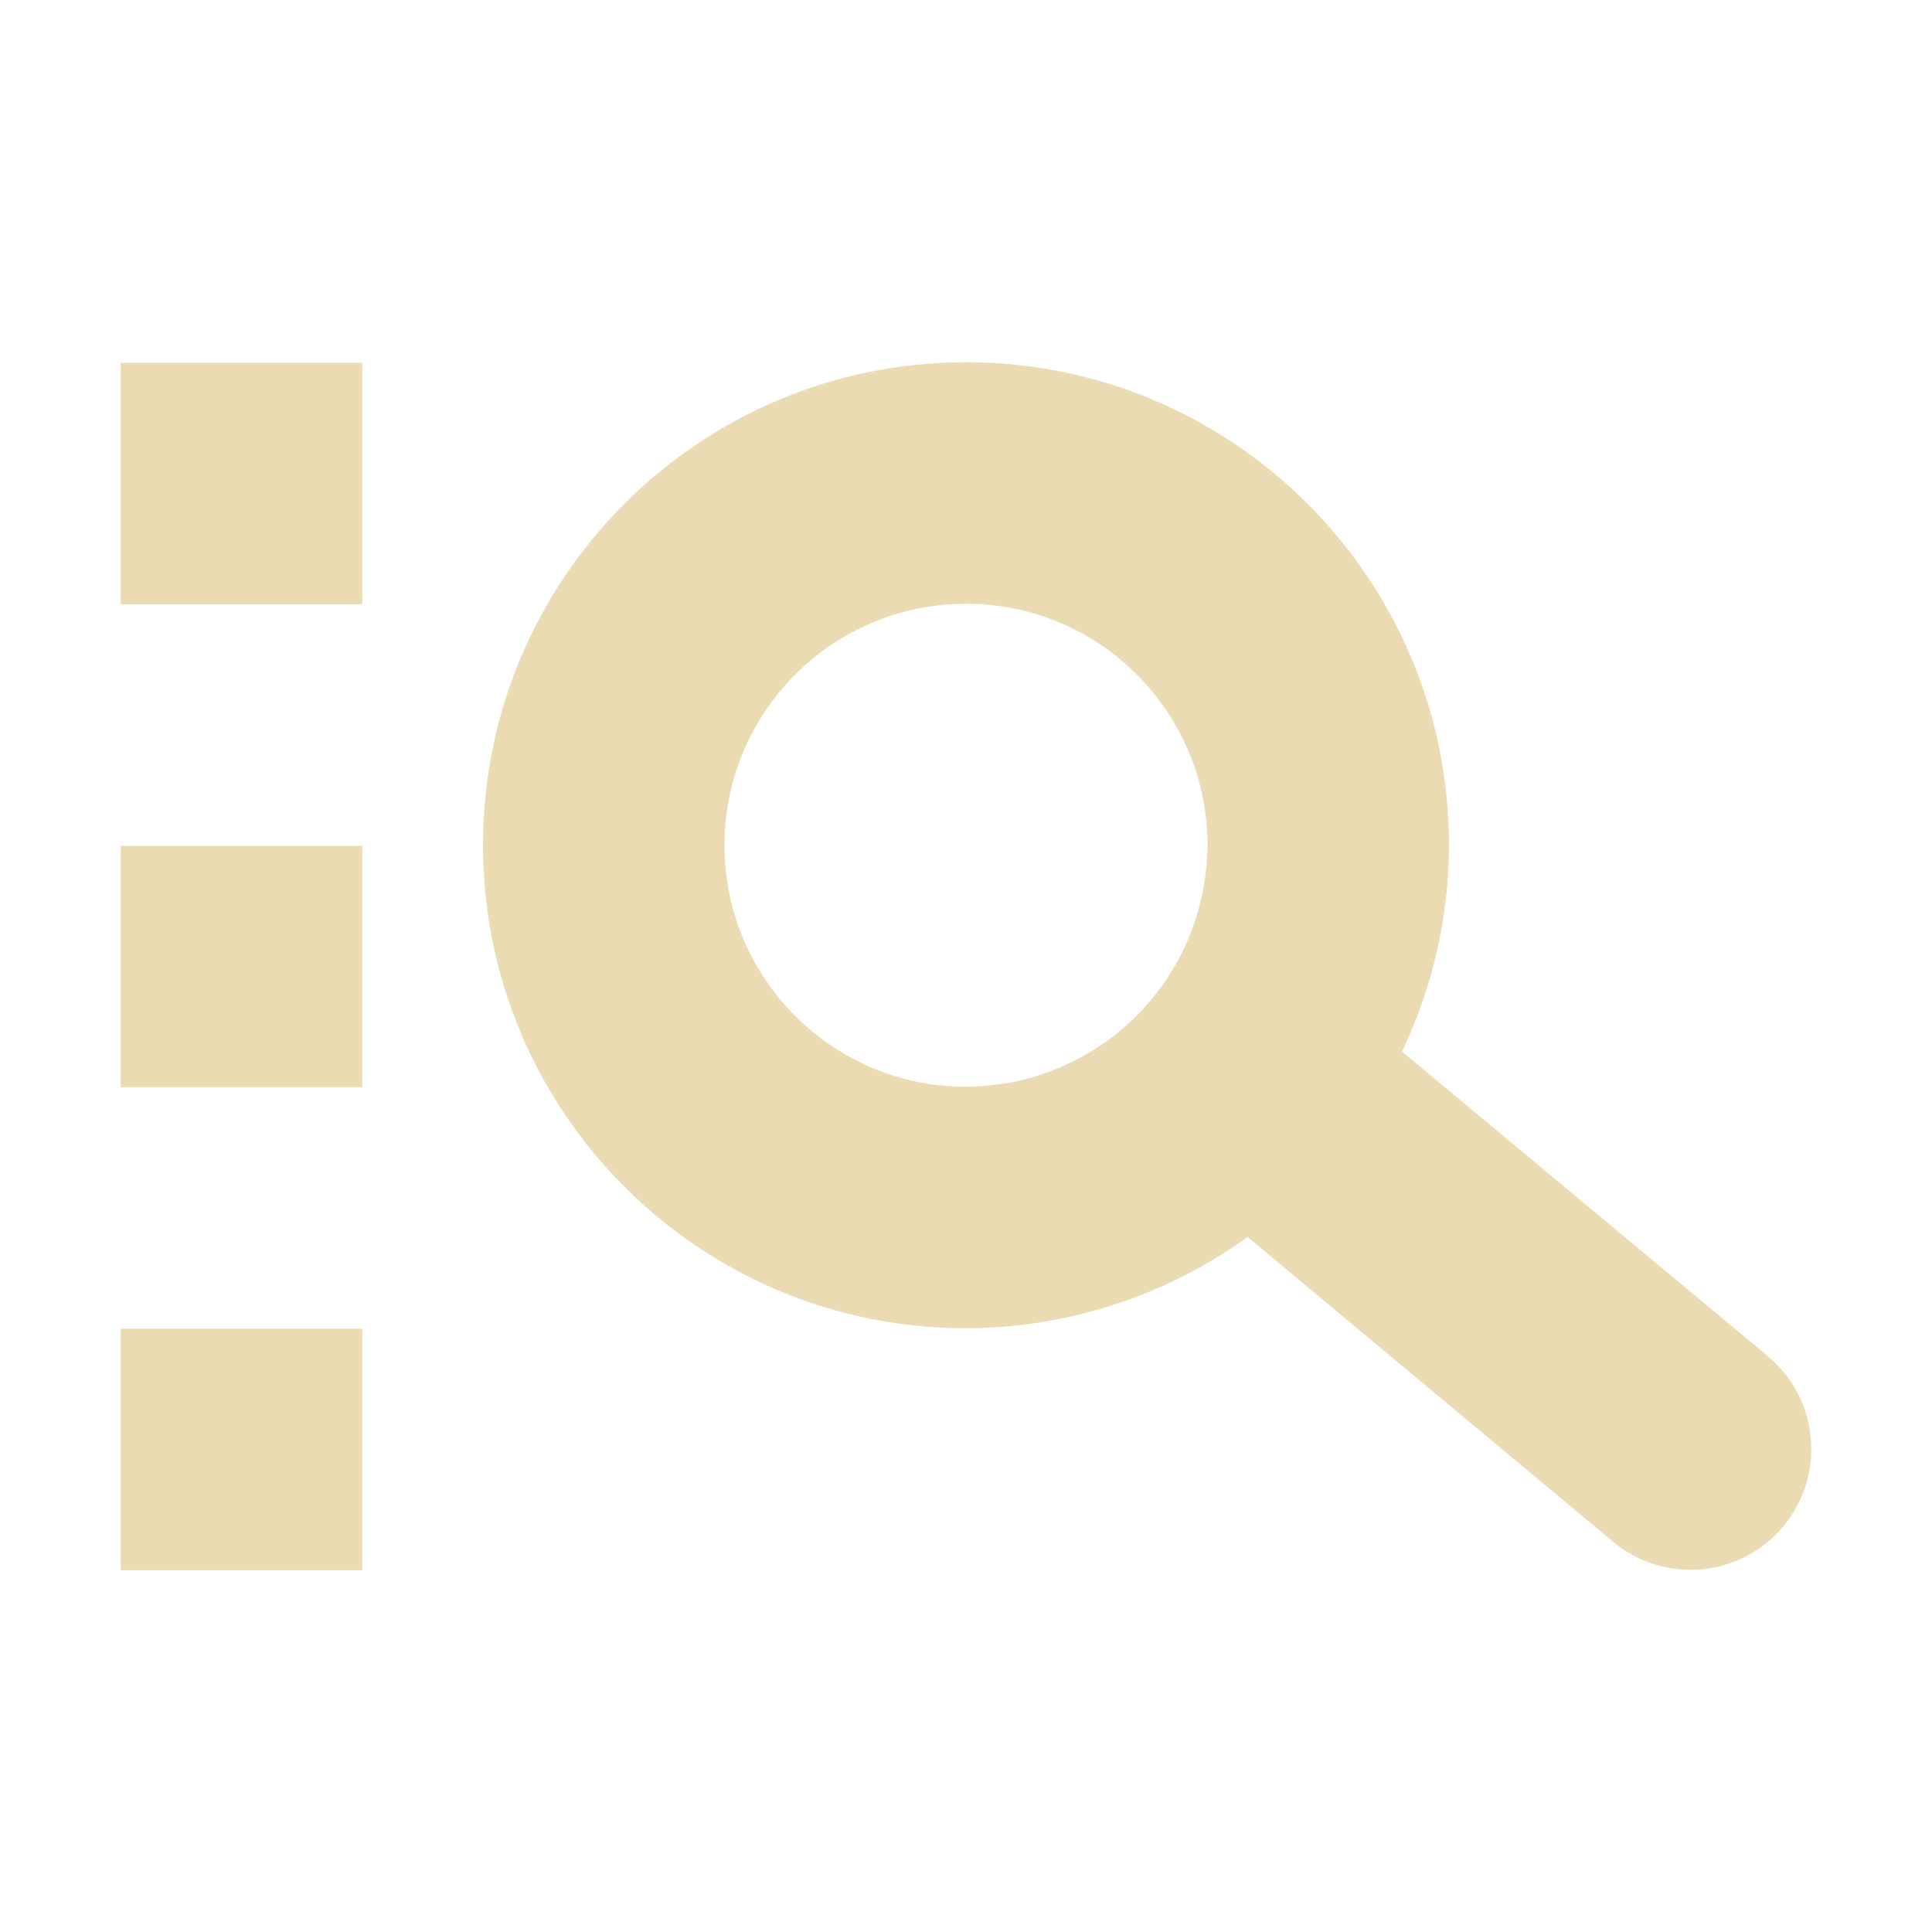
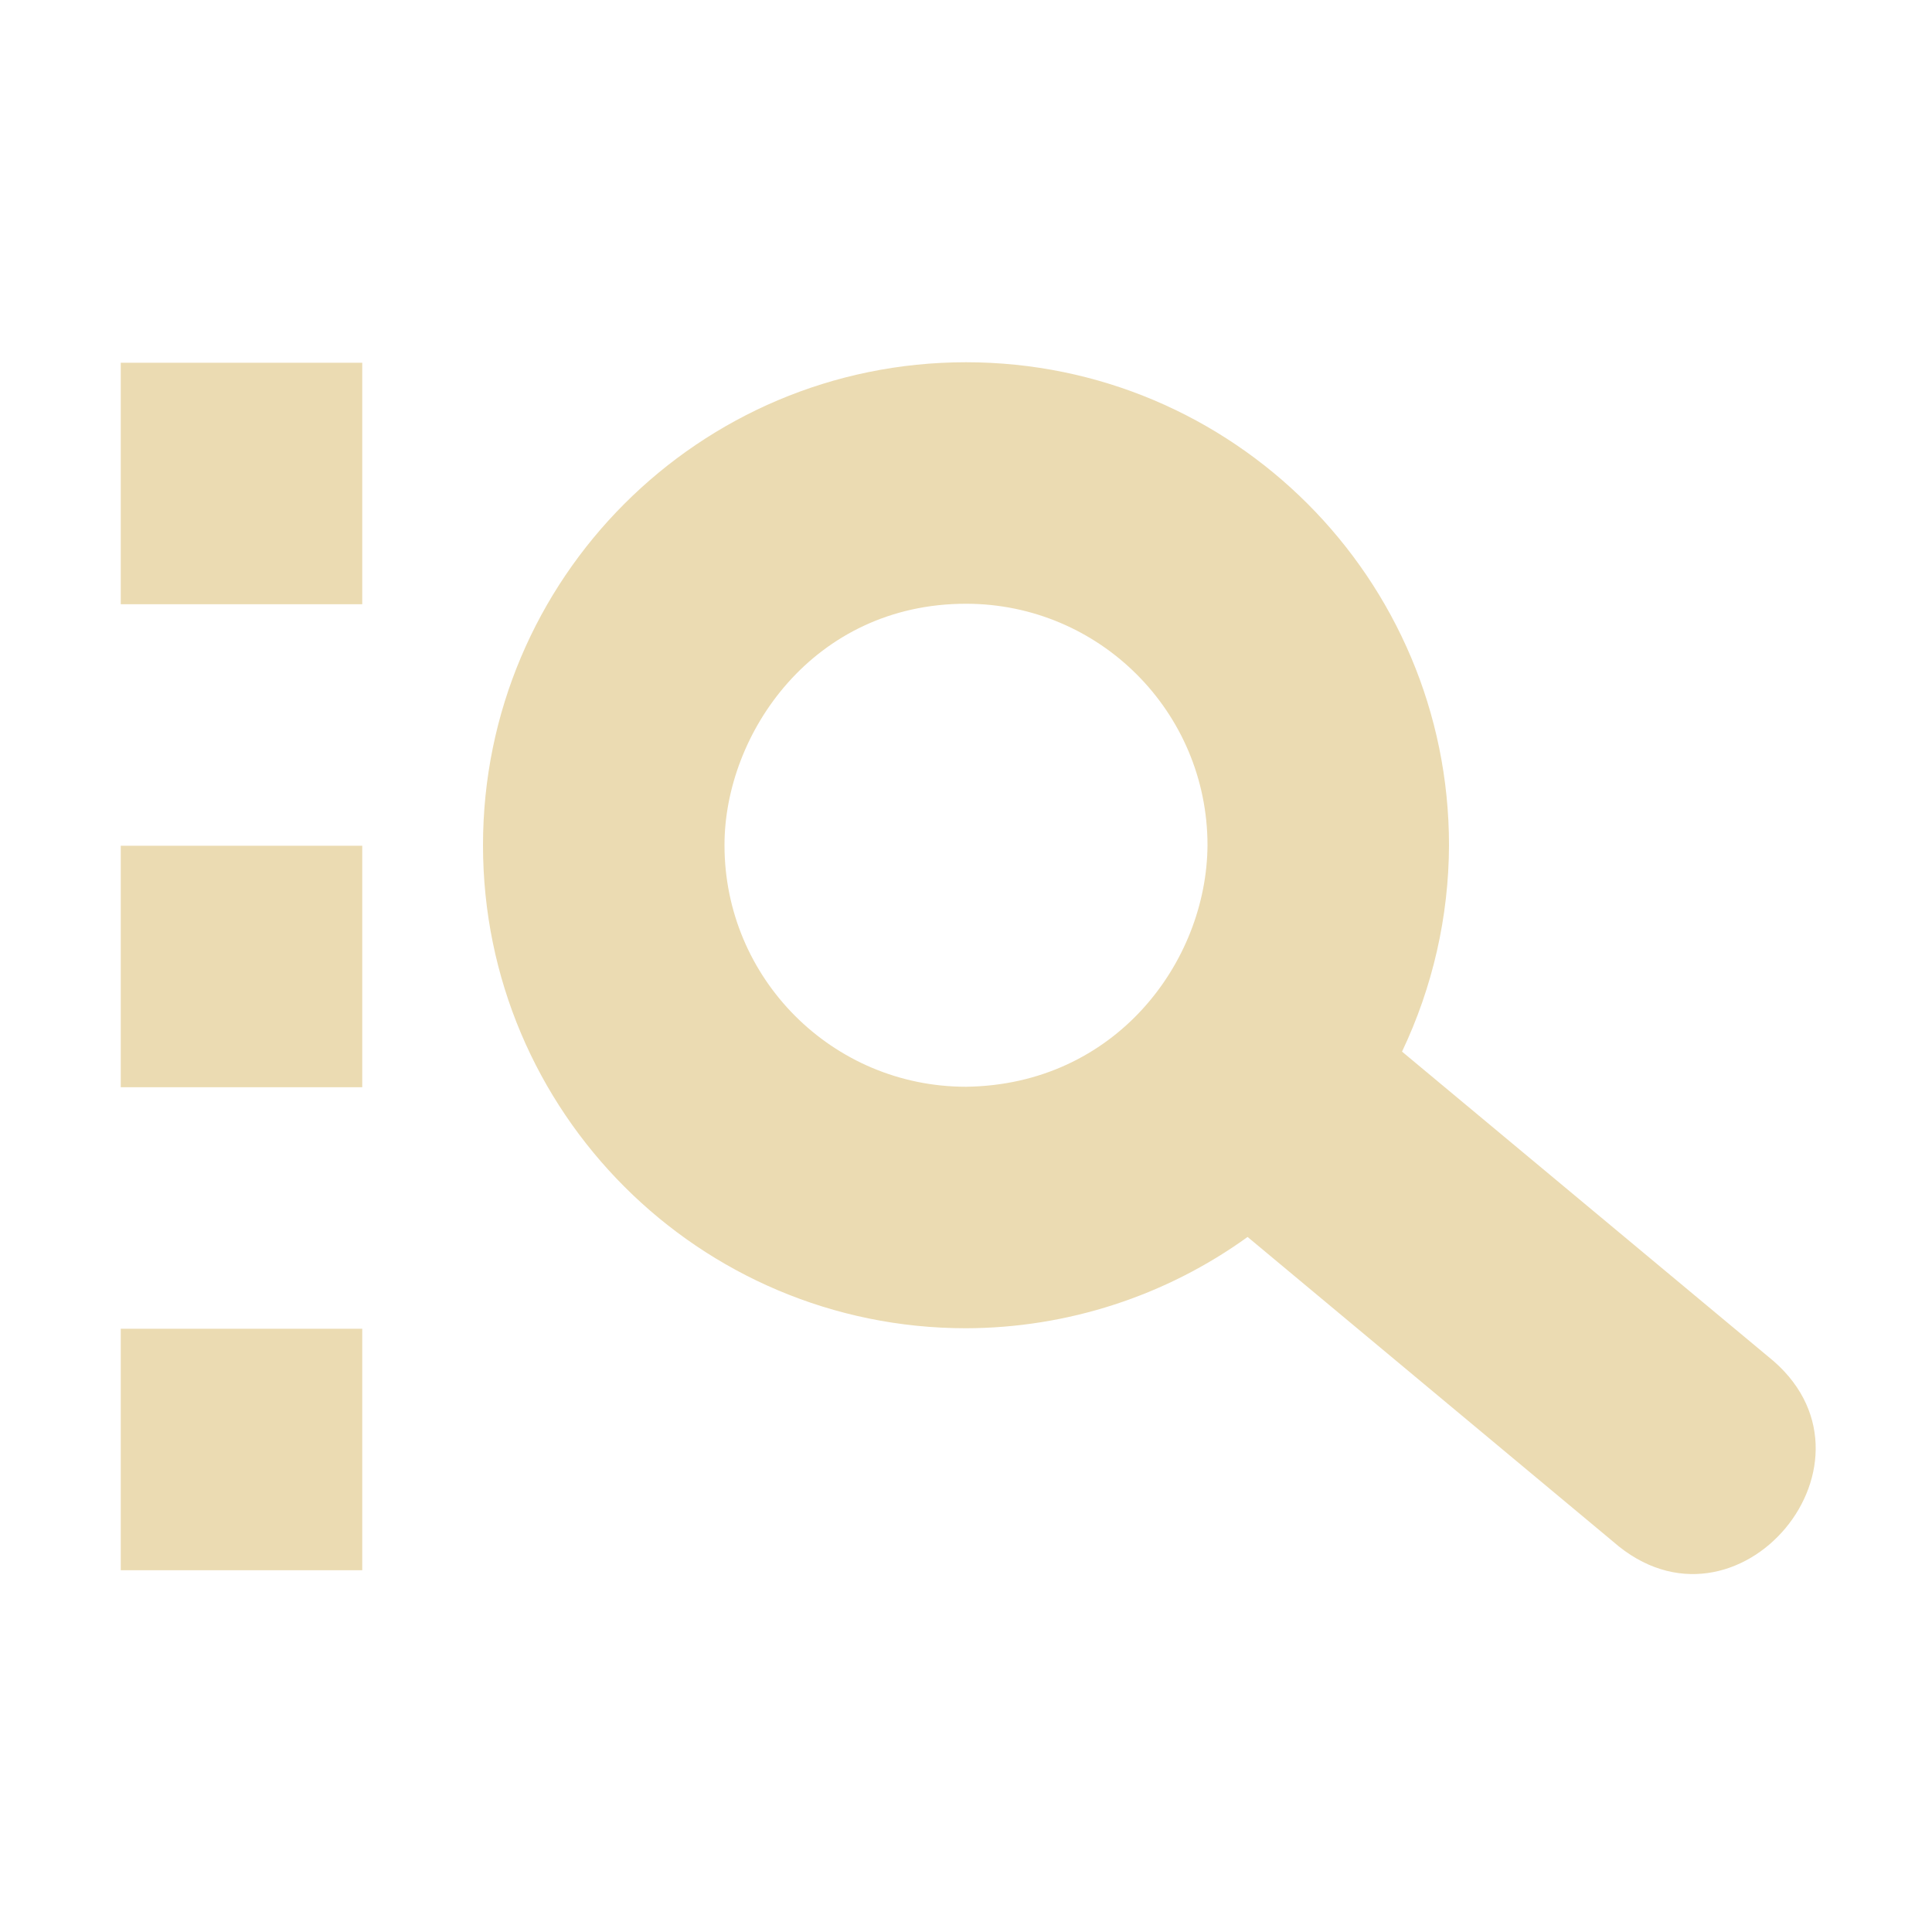
<svg xmlns="http://www.w3.org/2000/svg" width="16" height="16" version="1.1" viewBox="0 0 16 16">
-   <path style="fill:#ebdbb2" d="M 8 3 A 4 4 0 0 0 4 7 A 4 4 0 0 0 8 11 A 4 4 0 0 0 10.332 10.244 L 13.359 12.768 A 1 1 0 1 0 14.641 11.232 L 11.611 8.709 A 4 4 0 0 0 12 7 A 4 4 0 0 0 8 3 z M 1 3.004 L 1 5.004 L 3 5.004 L 3 3.004 L 1 3.004 z M 8 5 A 2 2 0 0 1 10 7 A 2 2 0 0 1 9.969 7.34 A 2 2 0 0 1 8.689 8.875 A 2 2 0 0 1 8.498 8.936 A 2 2 0 0 1 8.318 8.973 A 2 2 0 0 1 8.227 8.984 A 2 2 0 0 1 8.111 8.996 A 2 2 0 0 1 8.104 8.996 A 2 2 0 0 1 8 9 A 2 2 0 0 1 6 7 A 2 2 0 0 1 6.01 6.801 A 2 2 0 0 1 8 5 z M 1 7.004 L 1 9.004 L 3 9.004 L 3 7.004 L 1 7.004 z M 1 11.004 L 1 13.004 L 3 13.004 L 3 11.004 L 1 11.004 z" />
+   <defs>
+     <style type="text/css">.ColorScheme-Text { color:#ebdbb2; } .ColorScheme-Highlight { color:#458588; }</style>
+   </defs>
+   <path class="ColorScheme-Text" fill="currentColor" d="m8 3c-2.209 0-4 1.791-4 4s1.791 4 4 4c0.837-0.002 1.653-0.266 2.332-0.756l3.027 2.523c1.027 0.902 2.352-0.686 1.281-1.535l-3.029-2.523c0.254-0.534 0.387-1.118 0.389-1.709 0-2.209-1.791-4-4-4zm-7 0.004v2h2v-2zm7 1.996c1.105 0 2 0.895 2 2-0.006 0.968-0.764 1.985-2 2-1.105 0-2-0.895-2-2-8.374e-4 -0.925 0.736-2 2-2zm-7 2.004v2h2v-2zm0 4v2h2v-2z" />
</svg>
